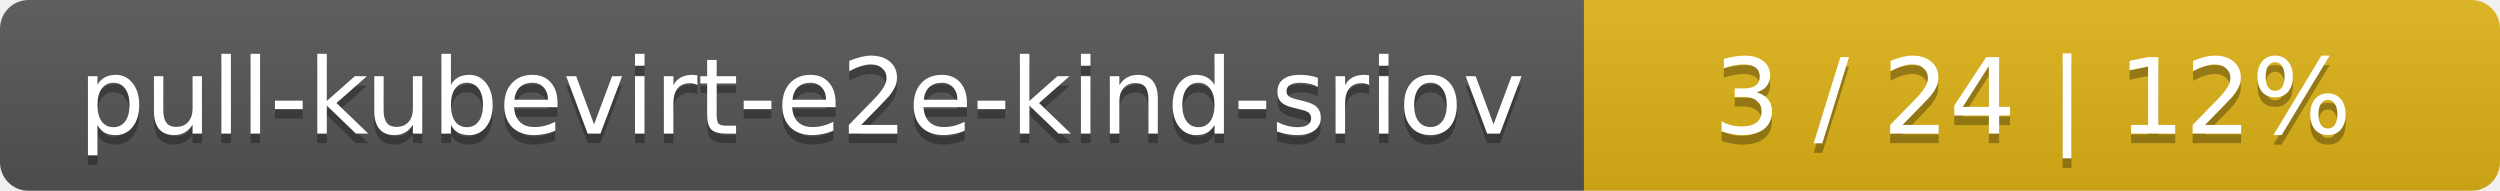
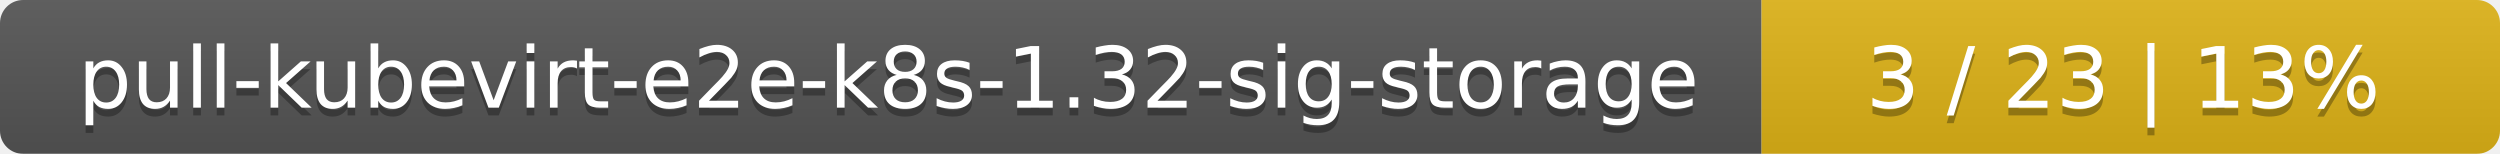
- <svg xmlns="http://www.w3.org/2000/svg" width="262" height="20">
+ <svg xmlns="http://www.w3.org/2000/svg" width="325" height="20">
  <linearGradient id="smooth" x2="0" y2="100%">
    <stop offset="0" stop-color="#bbb" stop-opacity=".1" />
    <stop offset="1" stop-opacity=".1" />
  </linearGradient>
  <mask id="round">
-     <rect width="262" height="20" rx="3" fill="#fff" />
+     <rect width="325" height="20" rx="3" fill="#fff" />
  </mask>
  <g mask="url(#round)">
-     <rect width="166" height="20" fill="#555" />
-     <rect x="166" width="96" height="20" fill="#dfb317" />
-     <rect width="262" height="20" fill="url(#smooth)" />
+     <rect width="229" height="20" fill="#555" />
+     <rect x="229" width="96" height="20" fill="#dfb317" />
+     <rect width="325" height="20" fill="url(#smooth)" />
  </g>
  <g fill="#fff" text-anchor="middle" font-family="DejaVu Sans,Verdana,Geneva,sans-serif" font-size="11">
-     <text x="84" y="15" fill="#010101" fill-opacity=".3">pull-kubevirt-e2e-kind-sriov</text>
-     <text x="84" y="14">pull-kubevirt-e2e-kind-sriov</text>
-     <text x="213" y="15" fill="#010101" fill-opacity=".3">3 / 24    |    12%</text>
-     <text x="213" y="14">3 / 24    |    12%</text>
+     <text x="115.5" y="15" fill="#010101" fill-opacity=".3">pull-kubevirt-e2e-k8s-1.32-sig-storage</text>
+     <text x="115.5" y="14">pull-kubevirt-e2e-k8s-1.32-sig-storage</text>
+     <text x="276" y="15" fill="#010101" fill-opacity=".3">3 / 23    |    13%</text>
+     <text x="276" y="14">3 / 23    |    13%</text>
  </g>
</svg>
